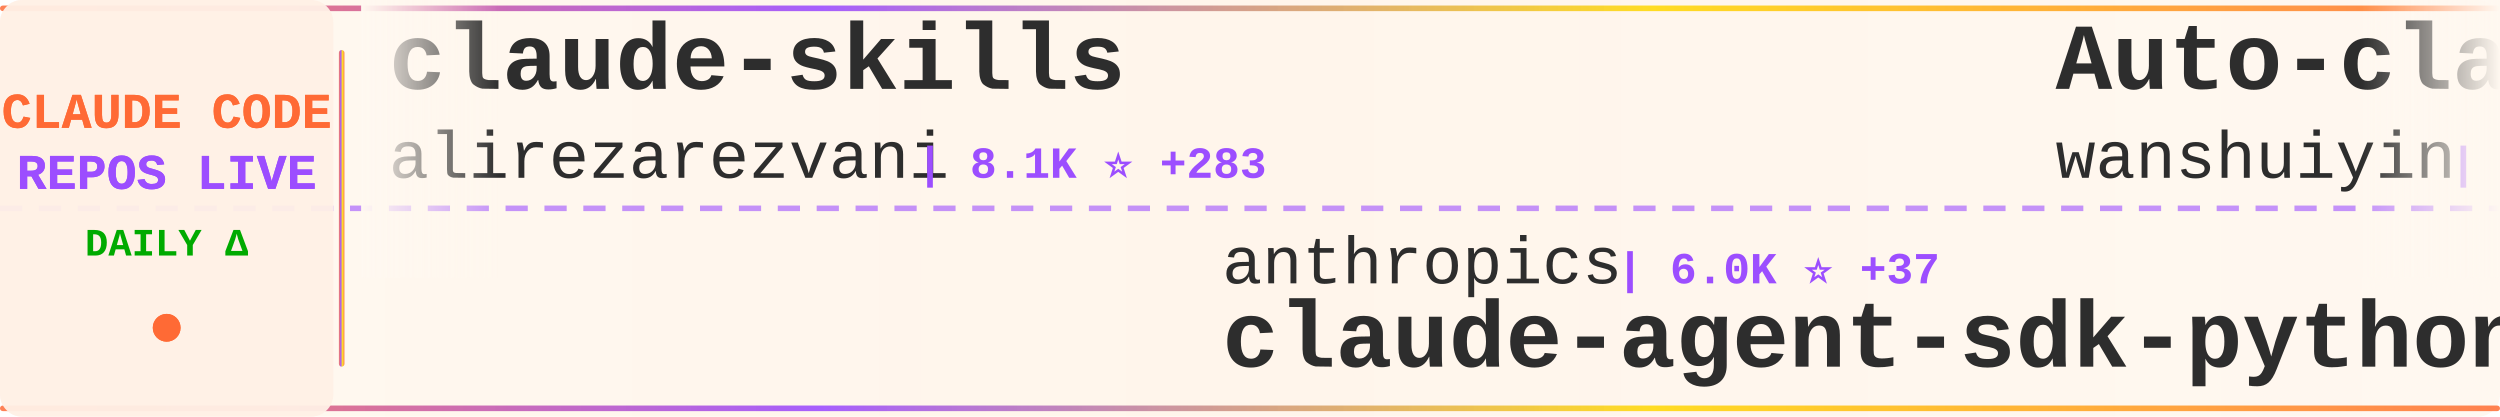
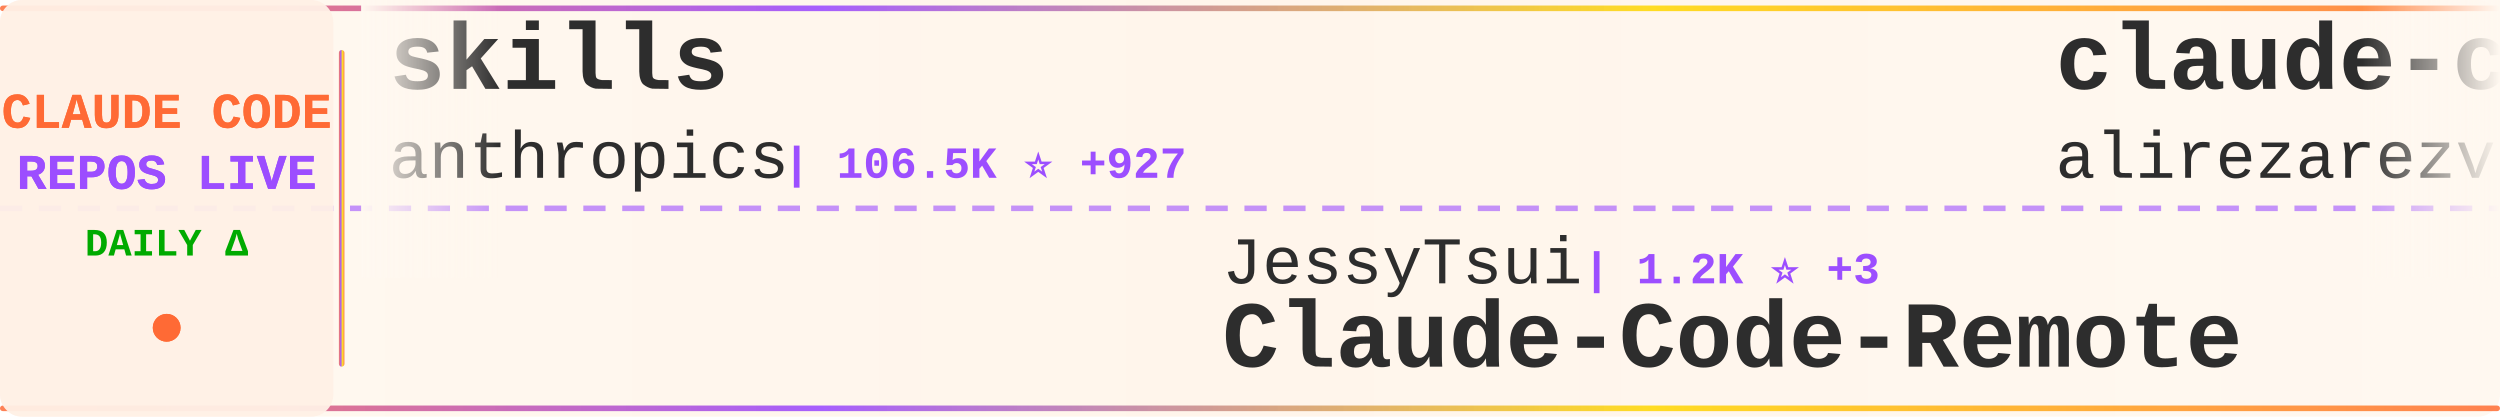
<svg xmlns="http://www.w3.org/2000/svg" width="900" height="150">
  <defs>
    <linearGradient id="tickerBg" x1="0%" y1="0%" x2="100%" y2="0%">
      <stop offset="0%" style="stop-color:#fff8f0;stop-opacity:0.98" />
      <stop offset="50%" style="stop-color:#fff5eb;stop-opacity:1" />
      <stop offset="100%" style="stop-color:#fff8f0;stop-opacity:0.98" />
    </linearGradient>
    <linearGradient id="borderGrad" x1="0%" y1="0%" x2="100%" y2="0%">
      <stop offset="0%" style="stop-color:#FF6B35;stop-opacity:0.85">
        <animate attributeName="stop-opacity" values="0.85;1;0.85" dur="2s" repeatCount="indefinite" />
      </stop>
      <stop offset="33%" style="stop-color:#9C4EFF;stop-opacity:0.9">
        <animate attributeName="stop-opacity" values="0.9;1;0.9" dur="2.2s" repeatCount="indefinite" />
      </stop>
      <stop offset="66%" style="stop-color:#FFD700;stop-opacity:0.85">
        <animate attributeName="stop-opacity" values="0.85;1;0.85" dur="1.8s" repeatCount="indefinite" />
      </stop>
      <stop offset="100%" style="stop-color:#FF6B35;stop-opacity:0.85">
        <animate attributeName="stop-opacity" values="0.85;1;0.85" dur="2s" repeatCount="indefinite" />
      </stop>
    </linearGradient>
    <filter id="textGlow">
      <feGaussianBlur stdDeviation="0.15" result="coloredBlur" />
      <feMerge>
        <feMergeNode in="coloredBlur" />
        <feMergeNode in="SourceGraphic" />
      </feMerge>
    </filter>
    <filter id="metricGlow">
      <feGaussianBlur stdDeviation="0.2" result="coloredBlur" />
      <feMerge>
        <feMergeNode in="coloredBlur" />
        <feMergeNode in="SourceGraphic" />
      </feMerge>
    </filter>
    <linearGradient id="leftFade" x1="0%" y1="0%" x2="100%" y2="0%">
      <stop offset="0%" style="stop-color:#fff8f0;stop-opacity:1" />
      <stop offset="100%" style="stop-color:#fff8f0;stop-opacity:0" />
    </linearGradient>
    <linearGradient id="rightFade" x1="0%" y1="0%" x2="100%" y2="0%">
      <stop offset="0%" style="stop-color:#fff8f0;stop-opacity:0" />
      <stop offset="100%" style="stop-color:#fff8f0;stop-opacity:1" />
    </linearGradient>
  </defs>
  <rect width="900" height="150" fill="url(#tickerBg)" rx="8" />
  <rect x="0" y="2" width="900" height="2" fill="url(#borderGrad)" rx="1" />
  <rect x="0" y="146" width="900" height="2" fill="url(#borderGrad)" rx="1" />
  <line x1="0" y1="75" x2="900" y2="75" stroke="#9C4EFF" stroke-width="2" stroke-dasharray="8 6" opacity="0.6" />
  <rect x="0" y="0" width="120" height="150" fill="#fff0e6" opacity="0.95" rx="8" />
  <text x="60" y="46" font-family="'Courier New', monospace" font-size="18" font-weight="bold" fill="#FF6B35" text-anchor="middle" filter="url(#textGlow)">
    CLAUDE CODE
  </text>
  <text x="60" y="68" font-family="'Courier New', monospace" font-size="18" font-weight="bold" fill="#9C4EFF" text-anchor="middle" filter="url(#textGlow)">
    REPOS LIVE
  </text>
  <text x="60" y="92" font-family="'Courier New', monospace" font-size="14" font-weight="bold" fill="#00aa00" text-anchor="middle">
    DAILY Δ
  </text>
  <circle cx="60" cy="118" r="5" fill="#FF6B35" filter="url(#metricGlow)">
    <animate attributeName="r" values="4;6;4" dur="1.5s" repeatCount="indefinite" />
    <animate attributeName="opacity" values="0.6;1;0.6" dur="1.5s" repeatCount="indefinite" />
  </circle>
  <rect x="122" y="18" width="2" height="114" fill="url(#borderGrad)" rx="1" />
  <clipPath id="tickerClip">
    <rect x="130" y="0" width="770" height="150" />
  </clipPath>
  <g clip-path="url(#tickerClip)">
    <g id="tickerItems">
      <animateTransform attributeName="transform" attributeType="XML" type="translate" from="0 0" to="-3000 0" dur="54s" repeatCount="indefinite" />
      <g transform="translate(0, 0)">
-         <text x="140" y="32" font-family="'Courier New', monospace" font-size="34" font-weight="bold" fill="#2d2d2d">claude-skills</text>
-         <text x="140" y="64" font-family="'Courier New', monospace" font-size="24" font-weight="normal" fill="#2d2d2d" opacity="1.0">alirezarezvani</text>
-         <text x="330" y="64" font-family="'Courier New', monospace" font-size="16" font-weight="bold" fill="#9C4EFF"> | 8.1K ⭐ +283</text>
+         <text x="140" y="32" font-family="'Courier New', monospace" font-size="34" font-weight="bold" fill="#2d2d2d">skills</text>
+         <text x="140" y="64" font-family="'Courier New', monospace" font-size="24" font-weight="normal" fill="#2d2d2d" opacity="1.0">anthropics</text>
+         <text x="282" y="64" font-family="'Courier New', monospace" font-size="16" font-weight="bold" fill="#9C4EFF"> | 106.5K ⭐ +927</text>
      </g>
      <g transform="translate(300, 0)">
-         <text x="140" y="102" font-family="'Courier New', monospace" font-size="24" font-weight="normal" fill="#2d2d2d" opacity="1.0">anthropics</text>
-         <text x="282" y="102" font-family="'Courier New', monospace" font-size="16" font-weight="bold" fill="#9C4EFF"> | 6.0K ⭐ +37</text>
-         <text x="140" y="132" font-family="'Courier New', monospace" font-size="34" font-weight="bold" fill="#2d2d2d">claude-agent-sdk-python</text>
+         <text x="140" y="102" font-family="'Courier New', monospace" font-size="24" font-weight="normal" fill="#2d2d2d" opacity="1.0">JessyTsui</text>
+         <text x="270" y="102" font-family="'Courier New', monospace" font-size="16" font-weight="bold" fill="#9C4EFF"> | 1.2K ⭐ +3</text>
+         <text x="140" y="132" font-family="'Courier New', monospace" font-size="34" font-weight="bold" fill="#2d2d2d">Claude-Code-Remote</text>
      </g>
      <g transform="translate(600, 0)">
-         <text x="140" y="32" font-family="'Courier New', monospace" font-size="34" font-weight="bold" fill="#2d2d2d">Auto-claude-code-researc...</text>
-         <text x="140" y="64" font-family="'Courier New', monospace" font-size="24" font-weight="normal" fill="#2d2d2d" opacity="1.0">wanshuiyin</text>
-         <text x="282" y="64" font-family="'Courier New', monospace" font-size="16" font-weight="bold" fill="#9C4EFF"> | 4.8K ⭐ +195</text>
+         <text x="140" y="32" font-family="'Courier New', monospace" font-size="34" font-weight="bold" fill="#2d2d2d">claude-code-tresor</text>
+         <text x="140" y="64" font-family="'Courier New', monospace" font-size="24" font-weight="normal" fill="#2d2d2d" opacity="1.0">alirezarezvani</text>
+         <text x="330" y="64" font-family="'Courier New', monospace" font-size="16" font-weight="bold" fill="#9C4EFF"> | 658 ⭐ +5</text>
      </g>
      <g transform="translate(900, 0)">
-         <text x="140" y="102" font-family="'Courier New', monospace" font-size="24" font-weight="normal" fill="#2d2d2d" opacity="1.0">siteboon</text>
-         <text x="258" y="102" font-family="'Courier New', monospace" font-size="16" font-weight="bold" fill="#9C4EFF"> | 9.1K ⭐ +53</text>
-         <text x="140" y="132" font-family="'Courier New', monospace" font-size="34" font-weight="bold" fill="#2d2d2d">claudecodeui</text>
+         <text x="140" y="102" font-family="'Courier New', monospace" font-size="24" font-weight="normal" fill="#2d2d2d" opacity="1.0">anthropics</text>
+         <text x="282" y="102" font-family="'Courier New', monospace" font-size="16" font-weight="bold" fill="#9C4EFF"> | 2.0K ⭐ +23</text>
+         <text x="140" y="132" font-family="'Courier New', monospace" font-size="34" font-weight="bold" fill="#2d2d2d">claude-agent-sdk-demos</text>
      </g>
      <g transform="translate(1200, 0)">
-         <text x="140" y="32" font-family="'Courier New', monospace" font-size="34" font-weight="bold" fill="#2d2d2d">Claude-Code-Usage-Monito...</text>
-         <text x="140" y="64" font-family="'Courier New', monospace" font-size="24" font-weight="normal" fill="#2d2d2d" opacity="1.0">Maciek-roboblog</text>
-         <text x="342" y="64" font-family="'Courier New', monospace" font-size="16" font-weight="bold" fill="#9C4EFF"> | 7.2K ⭐ +18</text>
+         <text x="140" y="32" font-family="'Courier New', monospace" font-size="34" font-weight="bold" fill="#2d2d2d">notebooklm-skill</text>
+         <text x="140" y="64" font-family="'Courier New', monospace" font-size="24" font-weight="normal" fill="#2d2d2d" opacity="1.0">PleasePrompto</text>
+         <text x="318" y="64" font-family="'Courier New', monospace" font-size="16" font-weight="bold" fill="#9C4EFF"> | 5.3K ⭐ +38</text>
      </g>
      <g transform="translate(1500, 0)">
-         <text x="140" y="102" font-family="'Courier New', monospace" font-size="24" font-weight="normal" fill="#2d2d2d" opacity="1.0">shanraisshan</text>
-         <text x="306" y="102" font-family="'Courier New', monospace" font-size="16" font-weight="bold" fill="#9C4EFF"> | 25.1K ⭐ +1.2K</text>
-         <text x="140" y="132" font-family="'Courier New', monospace" font-size="34" font-weight="bold" fill="#2d2d2d">claude-code-best-practic...</text>
+         <text x="140" y="102" font-family="'Courier New', monospace" font-size="24" font-weight="normal" fill="#2d2d2d" opacity="1.0">Maciek-roboblog</text>
+         <text x="342" y="102" font-family="'Courier New', monospace" font-size="16" font-weight="bold" fill="#9C4EFF"> | 7.2K ⭐ +16</text>
+         <text x="140" y="132" font-family="'Courier New', monospace" font-size="34" font-weight="bold" fill="#2d2d2d">Claude-Code-Usage-Monito...</text>
      </g>
      <g transform="translate(1800, 0)">
-         <text x="140" y="32" font-family="'Courier New', monospace" font-size="34" font-weight="bold" fill="#2d2d2d">claude-code-cookbook</text>
-         <text x="140" y="64" font-family="'Courier New', monospace" font-size="24" font-weight="normal" fill="#2d2d2d" opacity="1.0">wasabeef</text>
-         <text x="258" y="64" font-family="'Courier New', monospace" font-size="16" font-weight="bold" fill="#9C4EFF"> | 1.1K ⭐ +1</text>
+         <text x="140" y="32" font-family="'Courier New', monospace" font-size="34" font-weight="bold" fill="#2d2d2d">free-claude-code</text>
+         <text x="140" y="64" font-family="'Courier New', monospace" font-size="24" font-weight="normal" fill="#2d2d2d" opacity="1.0">Alishahryar1</text>
+         <text x="306" y="64" font-family="'Courier New', monospace" font-size="16" font-weight="bold" fill="#9C4EFF"> | 1.3K ⭐ +23</text>
      </g>
      <g transform="translate(2100, 0)">
-         <text x="140" y="102" font-family="'Courier New', monospace" font-size="24" font-weight="normal" fill="#2d2d2d" opacity="1.0">1rgs</text>
-         <text x="210" y="102" font-family="'Courier New', monospace" font-size="16" font-weight="bold" fill="#9C4EFF"> | 3.3K ⭐ +7</text>
-         <text x="140" y="132" font-family="'Courier New', monospace" font-size="34" font-weight="bold" fill="#2d2d2d">claude-code-proxy</text>
+         <text x="140" y="102" font-family="'Courier New', monospace" font-size="24" font-weight="normal" fill="#2d2d2d" opacity="1.0">feiskyer</text>
+         <text x="258" y="102" font-family="'Courier New', monospace" font-size="16" font-weight="bold" fill="#9C4EFF"> | 1.4K ⭐ +4</text>
+         <text x="140" y="132" font-family="'Courier New', monospace" font-size="34" font-weight="bold" fill="#2d2d2d">claude-code-settings</text>
      </g>
      <g transform="translate(2400, 0)">
-         <text x="140" y="32" font-family="'Courier New', monospace" font-size="34" font-weight="bold" fill="#2d2d2d">claude-code-telegram</text>
-         <text x="140" y="64" font-family="'Courier New', monospace" font-size="24" font-weight="normal" fill="#2d2d2d" opacity="1.0">RichardAtCT</text>
-         <text x="294" y="64" font-family="'Courier New', monospace" font-size="16" font-weight="bold" fill="#9C4EFF"> | 2.3K ⭐ +10</text>
+         <text x="140" y="32" font-family="'Courier New', monospace" font-size="34" font-weight="bold" fill="#2d2d2d">awesome-claude-code</text>
+         <text x="140" y="64" font-family="'Courier New', monospace" font-size="24" font-weight="normal" fill="#2d2d2d" opacity="1.0">jqueryscript</text>
+         <text x="306" y="64" font-family="'Courier New', monospace" font-size="16" font-weight="bold" fill="#9C4EFF"> | 226 ⭐ +3</text>
      </g>
      <g transform="translate(2700, 0)">
-         <text x="140" y="102" font-family="'Courier New', monospace" font-size="24" font-weight="normal" fill="#2d2d2d" opacity="1.0">pedrohcgs</text>
-         <text x="270" y="102" font-family="'Courier New', monospace" font-size="16" font-weight="bold" fill="#9C4EFF"> | 799 ⭐ +11</text>
-         <text x="140" y="132" font-family="'Courier New', monospace" font-size="34" font-weight="bold" fill="#2d2d2d">claude-code-my-workflow</text>
+         <text x="140" y="102" font-family="'Courier New', monospace" font-size="24" font-weight="normal" fill="#2d2d2d" opacity="1.0">diet103</text>
+         <text x="246" y="102" font-family="'Courier New', monospace" font-size="16" font-weight="bold" fill="#9C4EFF"> | 9.4K ⭐ +11</text>
+         <text x="140" y="132" font-family="'Courier New', monospace" font-size="34" font-weight="bold" fill="#2d2d2d">claude-code-infrastructu...</text>
      </g>
      <g transform="translate(3000, 0)">
-         <text x="140" y="32" font-family="'Courier New', monospace" font-size="34" font-weight="bold" fill="#2d2d2d">claude-skills</text>
-         <text x="140" y="64" font-family="'Courier New', monospace" font-size="24" font-weight="normal" fill="#2d2d2d" opacity="1.0">alirezarezvani</text>
-         <text x="330" y="64" font-family="'Courier New', monospace" font-size="16" font-weight="bold" fill="#9C4EFF"> | 8.1K ⭐ +283</text>
+         <text x="140" y="32" font-family="'Courier New', monospace" font-size="34" font-weight="bold" fill="#2d2d2d">skills</text>
+         <text x="140" y="64" font-family="'Courier New', monospace" font-size="24" font-weight="normal" fill="#2d2d2d" opacity="1.0">anthropics</text>
+         <text x="282" y="64" font-family="'Courier New', monospace" font-size="16" font-weight="bold" fill="#9C4EFF"> | 106.5K ⭐ +927</text>
      </g>
      <g transform="translate(3300, 0)">
-         <text x="140" y="102" font-family="'Courier New', monospace" font-size="24" font-weight="normal" fill="#2d2d2d" opacity="1.0">anthropics</text>
-         <text x="282" y="102" font-family="'Courier New', monospace" font-size="16" font-weight="bold" fill="#9C4EFF"> | 6.0K ⭐ +37</text>
-         <text x="140" y="132" font-family="'Courier New', monospace" font-size="34" font-weight="bold" fill="#2d2d2d">claude-agent-sdk-python</text>
+         <text x="140" y="102" font-family="'Courier New', monospace" font-size="24" font-weight="normal" fill="#2d2d2d" opacity="1.0">JessyTsui</text>
+         <text x="270" y="102" font-family="'Courier New', monospace" font-size="16" font-weight="bold" fill="#9C4EFF"> | 1.2K ⭐ +3</text>
+         <text x="140" y="132" font-family="'Courier New', monospace" font-size="34" font-weight="bold" fill="#2d2d2d">Claude-Code-Remote</text>
      </g>
      <g transform="translate(3600, 0)">
-         <text x="140" y="32" font-family="'Courier New', monospace" font-size="34" font-weight="bold" fill="#2d2d2d">Auto-claude-code-researc...</text>
-         <text x="140" y="64" font-family="'Courier New', monospace" font-size="24" font-weight="normal" fill="#2d2d2d" opacity="1.0">wanshuiyin</text>
-         <text x="282" y="64" font-family="'Courier New', monospace" font-size="16" font-weight="bold" fill="#9C4EFF"> | 4.8K ⭐ +195</text>
+         <text x="140" y="32" font-family="'Courier New', monospace" font-size="34" font-weight="bold" fill="#2d2d2d">claude-code-tresor</text>
+         <text x="140" y="64" font-family="'Courier New', monospace" font-size="24" font-weight="normal" fill="#2d2d2d" opacity="1.0">alirezarezvani</text>
+         <text x="330" y="64" font-family="'Courier New', monospace" font-size="16" font-weight="bold" fill="#9C4EFF"> | 658 ⭐ +5</text>
      </g>
      <g transform="translate(3900, 0)">
-         <text x="140" y="102" font-family="'Courier New', monospace" font-size="24" font-weight="normal" fill="#2d2d2d" opacity="1.0">siteboon</text>
-         <text x="258" y="102" font-family="'Courier New', monospace" font-size="16" font-weight="bold" fill="#9C4EFF"> | 9.1K ⭐ +53</text>
-         <text x="140" y="132" font-family="'Courier New', monospace" font-size="34" font-weight="bold" fill="#2d2d2d">claudecodeui</text>
+         <text x="140" y="102" font-family="'Courier New', monospace" font-size="24" font-weight="normal" fill="#2d2d2d" opacity="1.0">anthropics</text>
+         <text x="282" y="102" font-family="'Courier New', monospace" font-size="16" font-weight="bold" fill="#9C4EFF"> | 2.0K ⭐ +23</text>
+         <text x="140" y="132" font-family="'Courier New', monospace" font-size="34" font-weight="bold" fill="#2d2d2d">claude-agent-sdk-demos</text>
      </g>
    </g>
  </g>
  <rect x="130" y="0" width="50" height="100" fill="url(#leftFade)" />
  <rect x="850" y="0" width="50" height="100" fill="url(#rightFade)" />
</svg>
